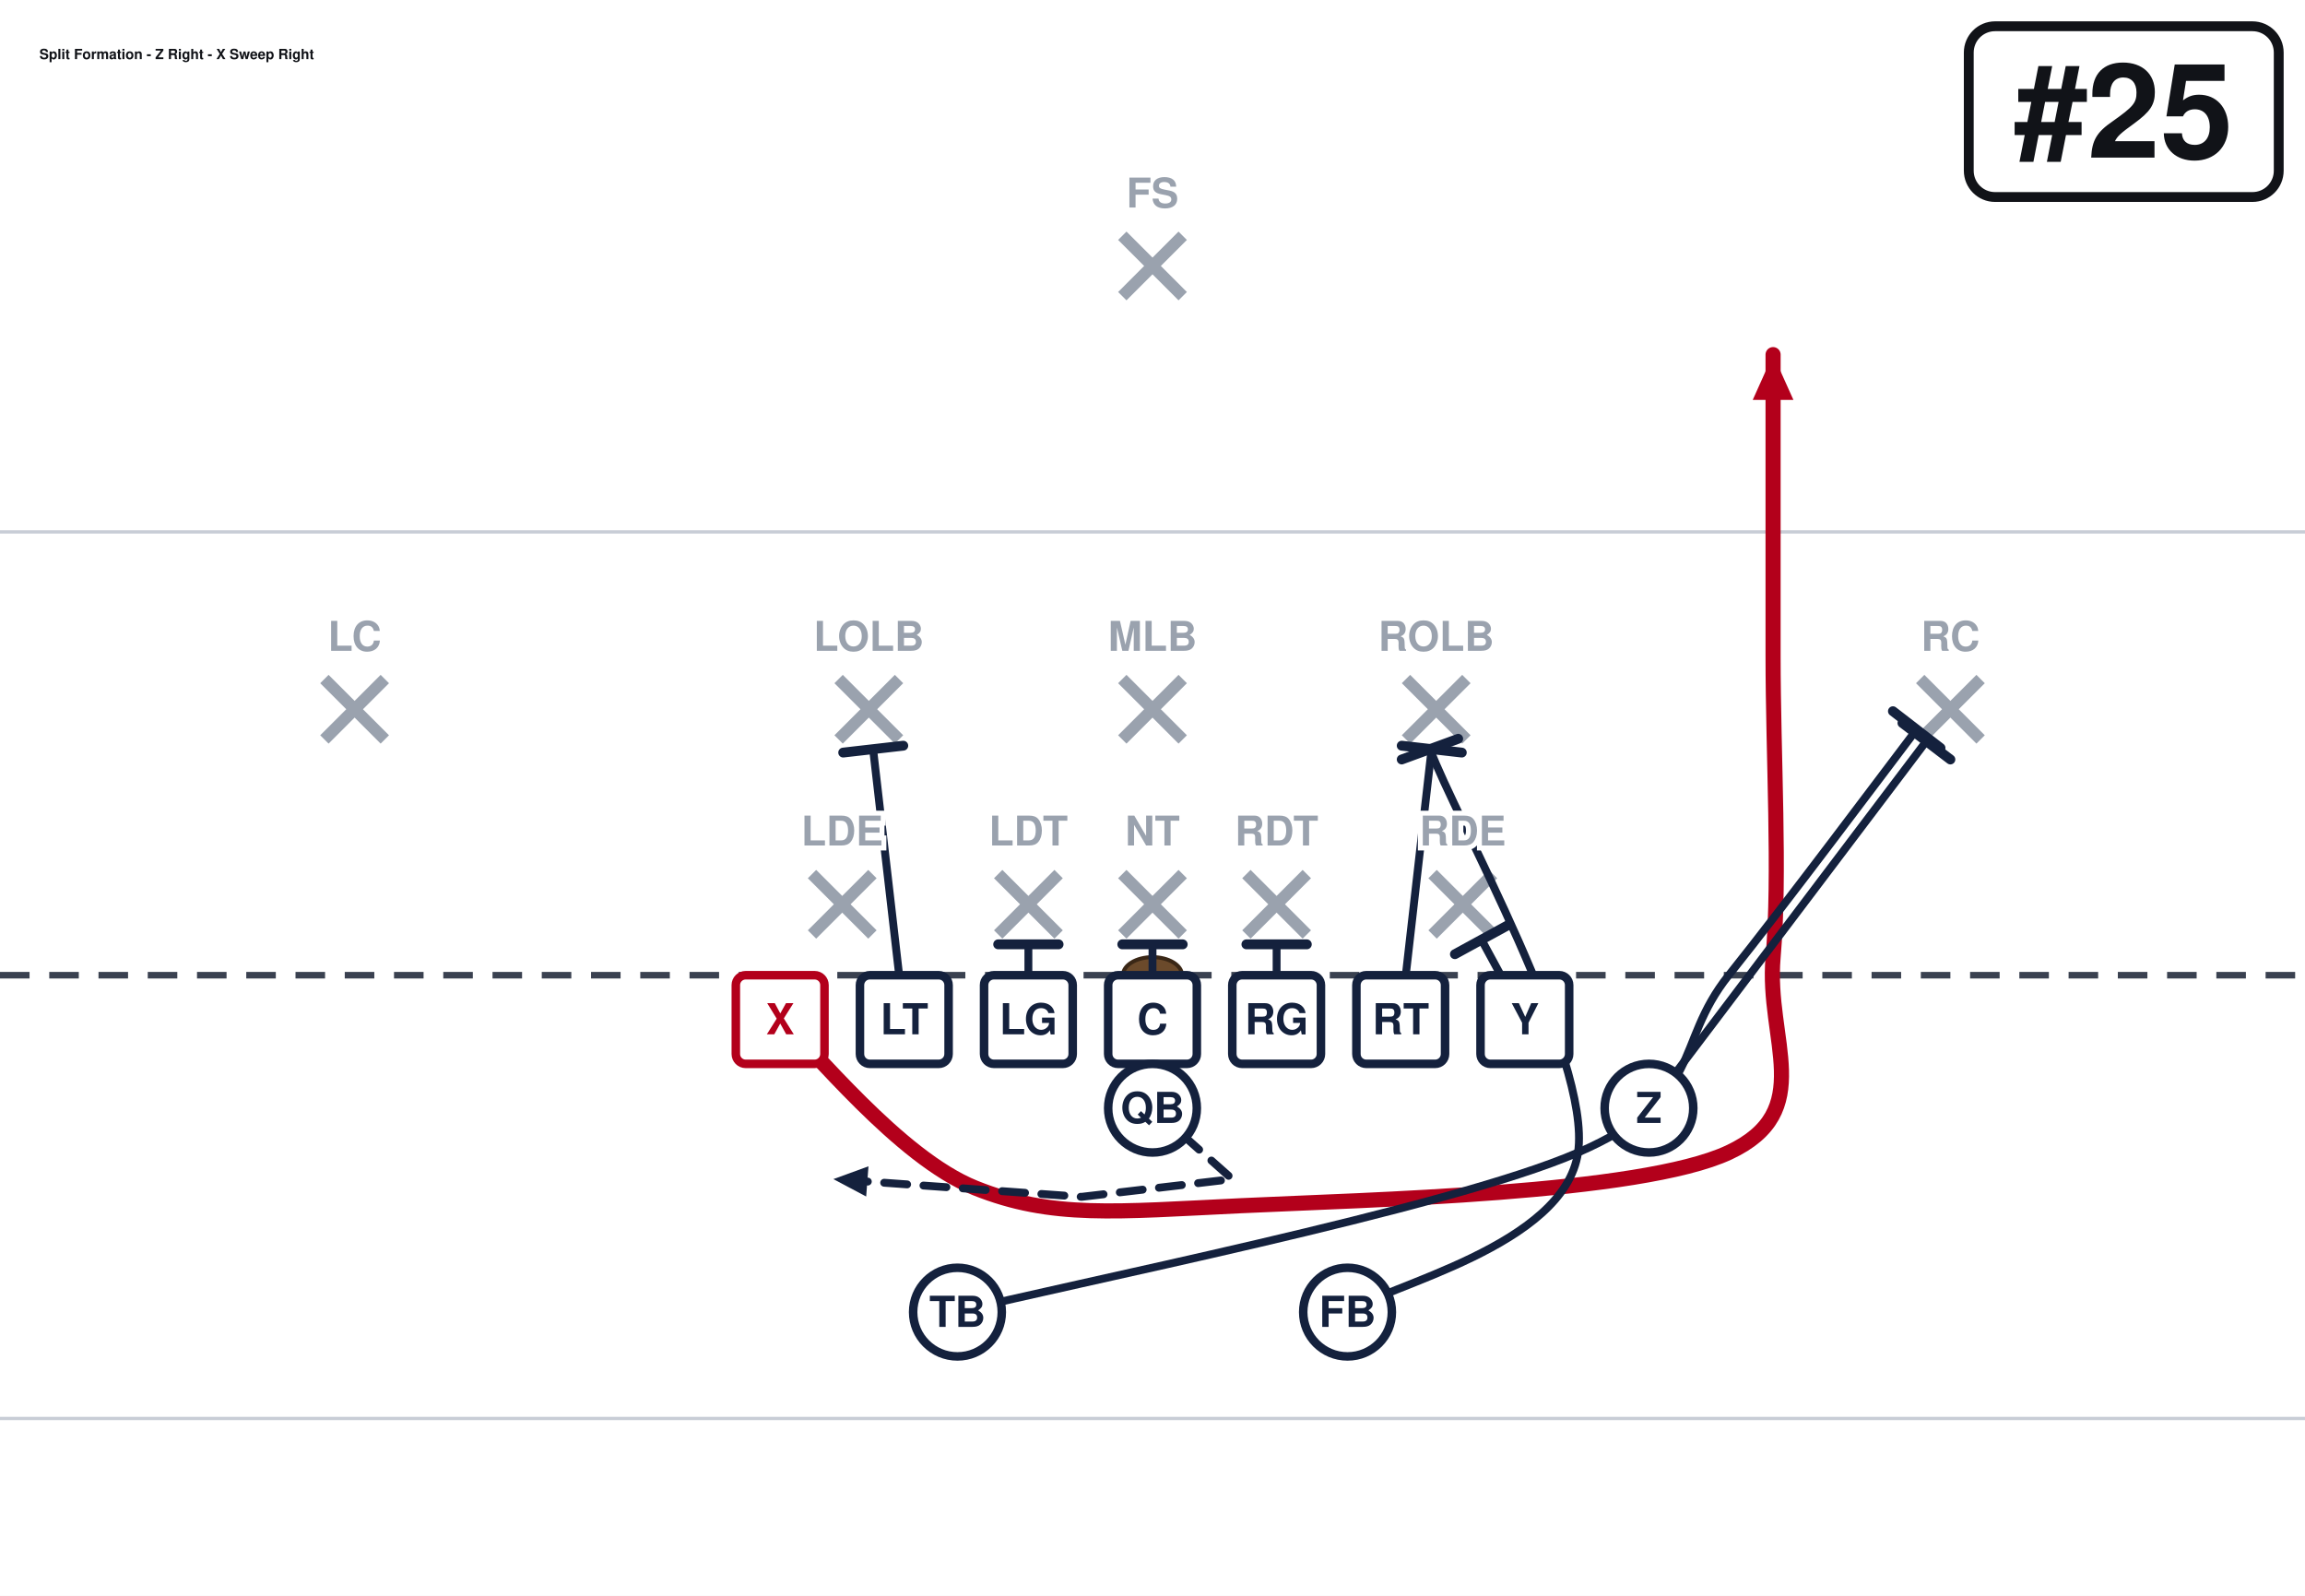
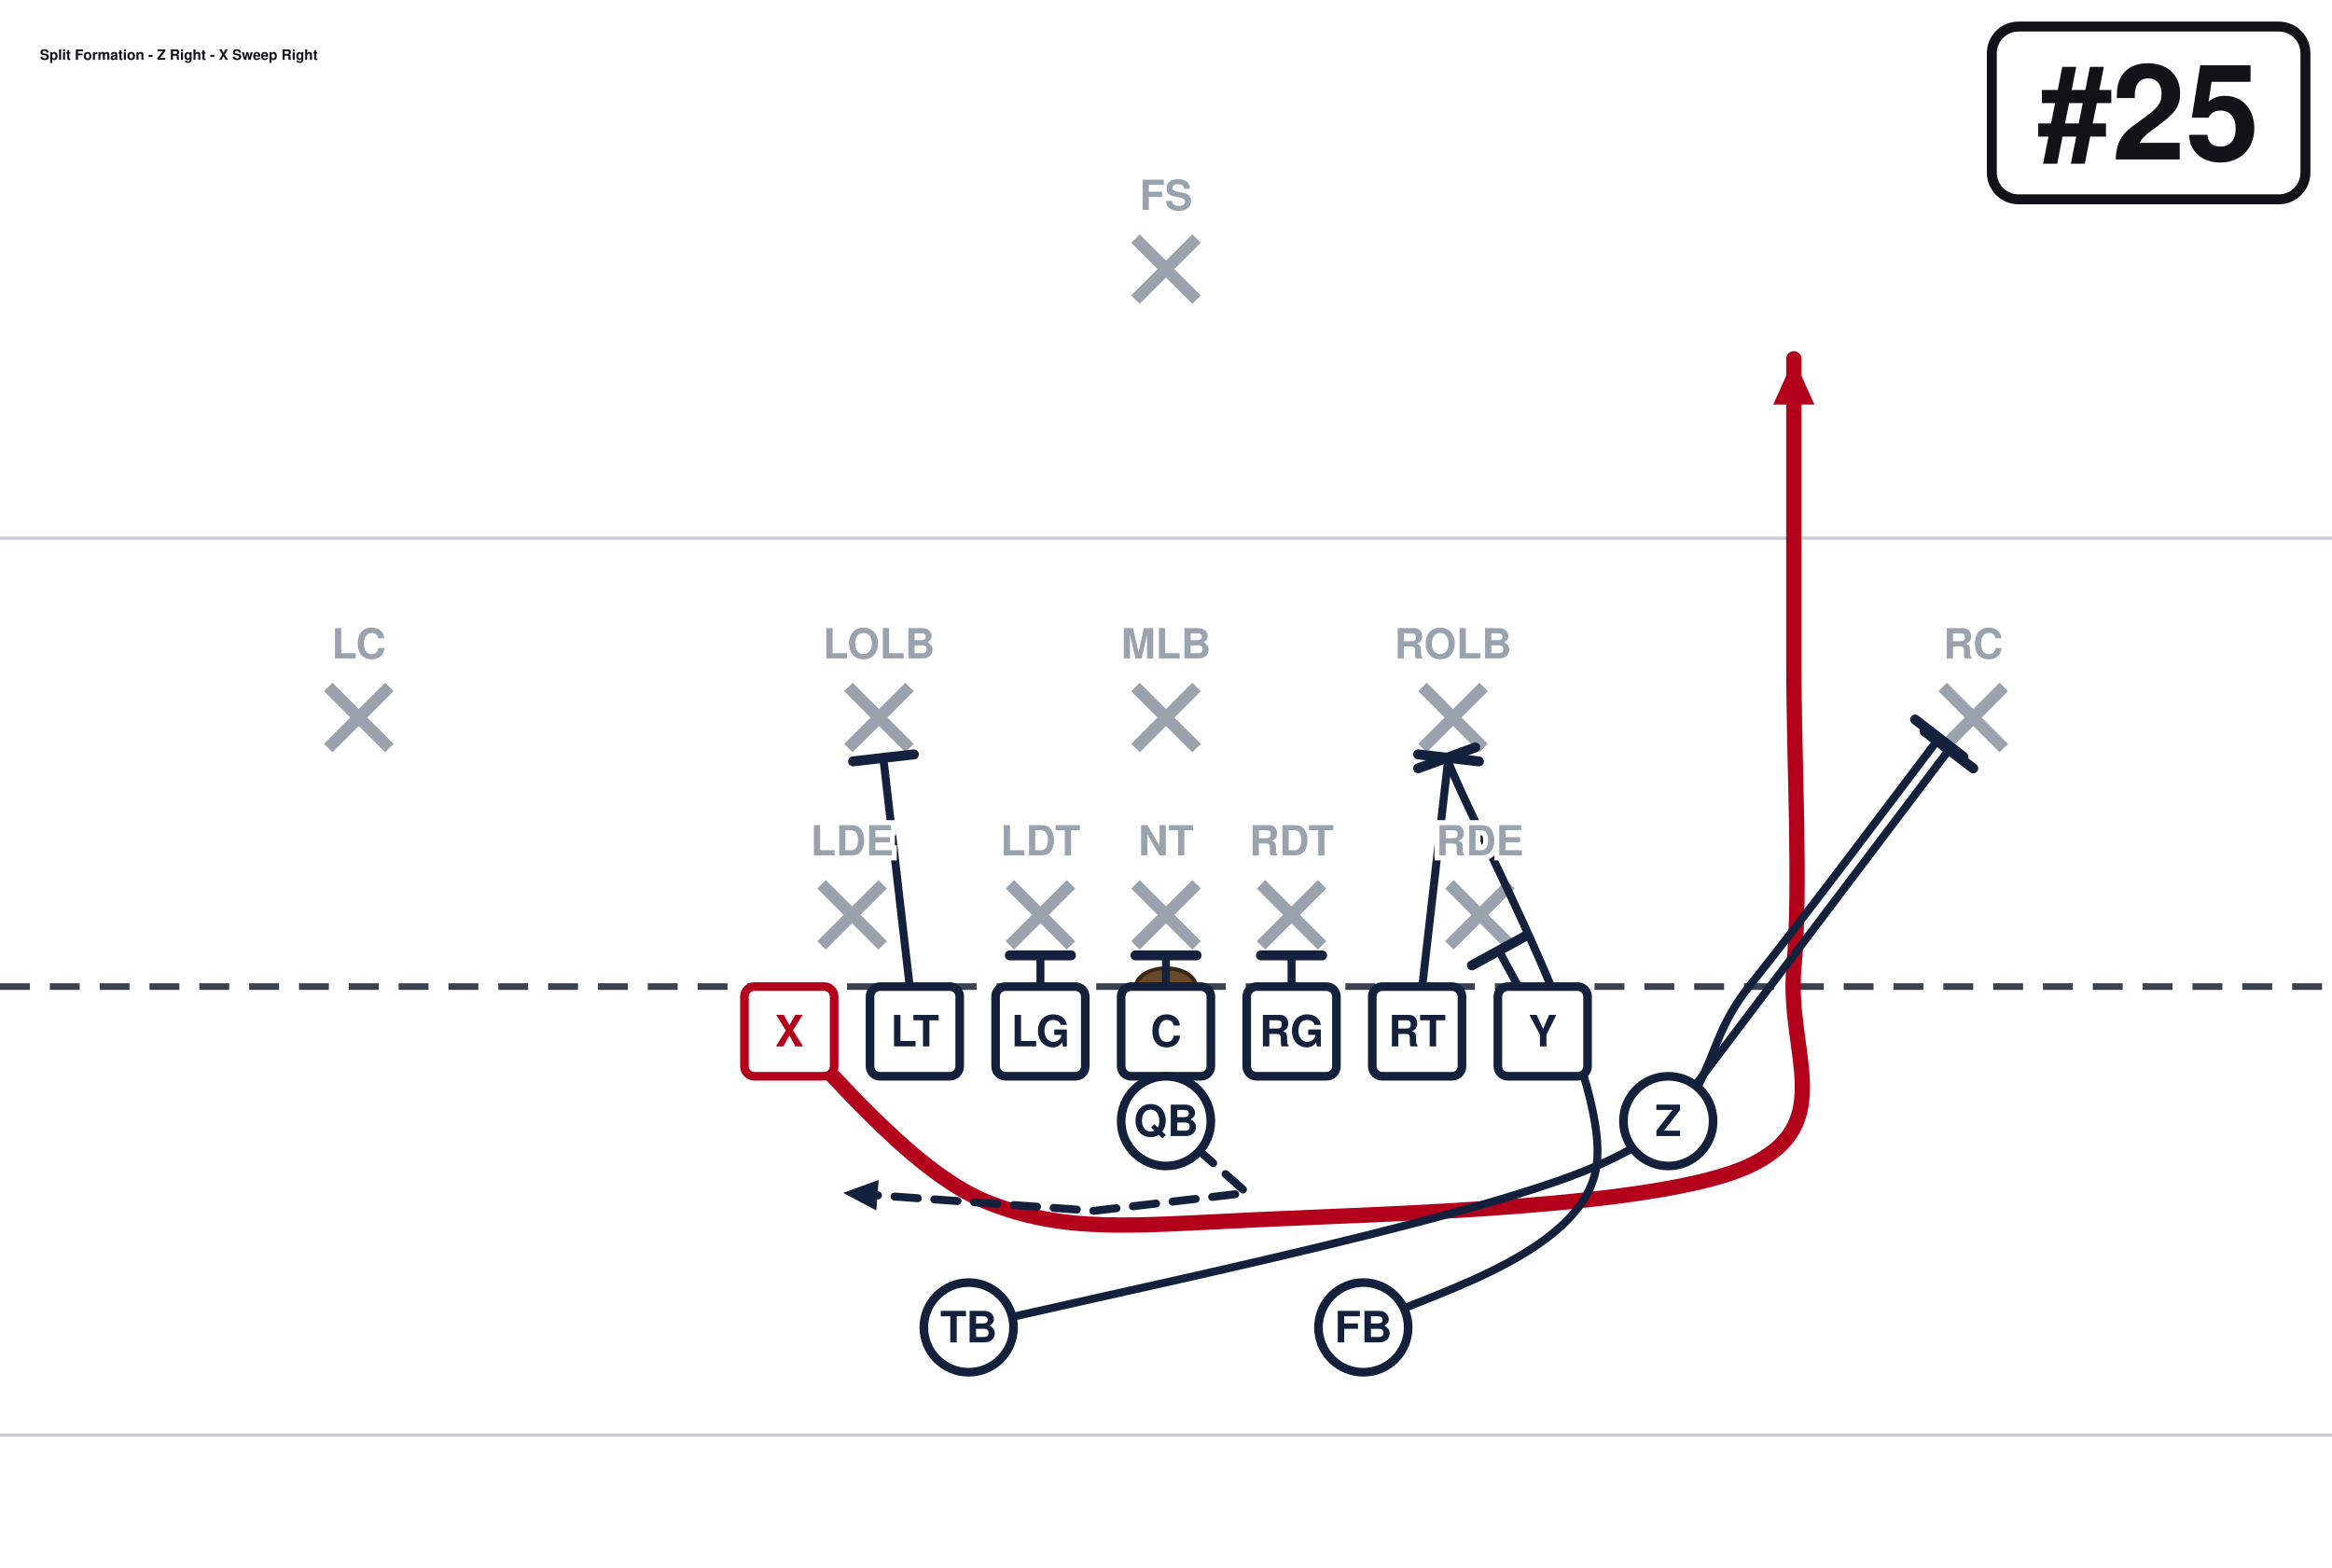
- <svg xmlns="http://www.w3.org/2000/svg" width="702" height="486" viewBox="0 27 702 486" font-family="Segoe UI, Helvetica, Arial, sans-serif" role="img">
+ <svg xmlns="http://www.w3.org/2000/svg" width="702" height="472" viewBox="0 27 702 472" font-family="Segoe UI, Helvetica, Arial, sans-serif" role="img">
  <rect x="0" y="0" width="702" height="513" fill="#ffffff" />
  <line x1="0" y1="459.0" x2="702" y2="459.0" stroke="#c8cdd6" stroke-width="1" />
  <line x1="0" y1="189.0" x2="702" y2="189.0" stroke="#c8cdd6" stroke-width="1" />
  <line x1="0" y1="324.0" x2="702" y2="324.0" stroke="#3a4150" stroke-width="2" stroke-dasharray="9 6" />
  <ellipse cx="351.0" cy="324.0" rx="9" ry="5.5" fill="#6b4a2b" stroke="#3a2716" stroke-width="1.2" />
  <line x1="247.3" y1="293.2" x2="265.7" y2="311.6" stroke="#9aa2ae" stroke-width="3.6" />
  <line x1="265.7" y1="293.2" x2="247.3" y2="311.6" stroke="#9aa2ae" stroke-width="3.6" />
  <line x1="304.0" y1="293.2" x2="322.4" y2="311.6" stroke="#9aa2ae" stroke-width="3.6" />
  <line x1="322.4" y1="293.2" x2="304.0" y2="311.6" stroke="#9aa2ae" stroke-width="3.6" />
  <line x1="341.8" y1="293.2" x2="360.2" y2="311.6" stroke="#9aa2ae" stroke-width="3.6" />
  <line x1="360.2" y1="293.2" x2="341.8" y2="311.6" stroke="#9aa2ae" stroke-width="3.6" />
  <line x1="379.6" y1="293.2" x2="398.0" y2="311.6" stroke="#9aa2ae" stroke-width="3.6" />
  <line x1="398.0" y1="293.2" x2="379.6" y2="311.6" stroke="#9aa2ae" stroke-width="3.6" />
  <line x1="436.3" y1="293.2" x2="454.7" y2="311.6" stroke="#9aa2ae" stroke-width="3.6" />
  <line x1="454.7" y1="293.2" x2="436.3" y2="311.6" stroke="#9aa2ae" stroke-width="3.6" />
  <line x1="255.4" y1="233.8" x2="273.8" y2="252.2" stroke="#9aa2ae" stroke-width="3.6" />
  <line x1="273.8" y1="233.8" x2="255.4" y2="252.2" stroke="#9aa2ae" stroke-width="3.6" />
  <line x1="341.8" y1="233.8" x2="360.2" y2="252.2" stroke="#9aa2ae" stroke-width="3.6" />
  <line x1="360.2" y1="233.8" x2="341.8" y2="252.2" stroke="#9aa2ae" stroke-width="3.6" />
  <line x1="428.2" y1="233.8" x2="446.6" y2="252.2" stroke="#9aa2ae" stroke-width="3.6" />
  <line x1="446.6" y1="233.8" x2="428.2" y2="252.2" stroke="#9aa2ae" stroke-width="3.6" />
  <line x1="98.8" y1="233.8" x2="117.2" y2="252.2" stroke="#9aa2ae" stroke-width="3.6" />
  <line x1="117.2" y1="233.8" x2="98.8" y2="252.2" stroke="#9aa2ae" stroke-width="3.6" />
  <line x1="584.8" y1="233.8" x2="603.2" y2="252.2" stroke="#9aa2ae" stroke-width="3.6" />
  <line x1="603.2" y1="233.8" x2="584.8" y2="252.2" stroke="#9aa2ae" stroke-width="3.6" />
  <line x1="341.8" y1="98.8" x2="360.2" y2="117.2" stroke="#9aa2ae" stroke-width="3.6" />
  <line x1="360.2" y1="98.8" x2="341.8" y2="117.2" stroke="#9aa2ae" stroke-width="3.6" />
  <path d="M237.6,337.5 C247.5,346.1 273.6,379.4 297.0,388.8 C320.4,398.2 339.8,396.0 378.0,394.2 C416.2,392.4 499.5,390.6 526.5,378.0 C553.5,365.4 537.8,343.8 540.0,318.6 C542.2,293.4 540.0,257.4 540.0,226.8 C540.0,196.2 540.0,150.3 540.0,135.0" fill="none" stroke="#b3001b" stroke-width="4.6" stroke-linecap="round" stroke-linejoin="round" />
  <polygon points="540.0,135.0 546.2,148.8 533.8,148.8" fill="#b3001b" />
  <path d="M275.4,337.5 L265.9,255.1" fill="none" stroke="#14213d" stroke-width="2.4" stroke-linecap="round" stroke-linejoin="round" />
  <line x1="256.8" y1="256.2" x2="275.1" y2="254.1" stroke="#14213d" stroke-width="3.0" stroke-linecap="round" />
  <path d="M313.2,337.5 L313.2,314.6" fill="none" stroke="#14213d" stroke-width="2.4" stroke-linecap="round" stroke-linejoin="round" />
  <line x1="304.0" y1="314.6" x2="322.4" y2="314.6" stroke="#14213d" stroke-width="3.0" stroke-linecap="round" />
  <path d="M351.0,337.5 L351.0,314.6" fill="none" stroke="#14213d" stroke-width="2.4" stroke-linecap="round" stroke-linejoin="round" />
  <line x1="341.8" y1="314.6" x2="360.2" y2="314.6" stroke="#14213d" stroke-width="3.0" stroke-linecap="round" />
  <path d="M388.8,337.5 L388.8,314.6" fill="none" stroke="#14213d" stroke-width="2.4" stroke-linecap="round" stroke-linejoin="round" />
  <line x1="379.6" y1="314.6" x2="398.0" y2="314.6" stroke="#14213d" stroke-width="3.0" stroke-linecap="round" />
  <path d="M426.6,337.5 L436.0,255.1" fill="none" stroke="#14213d" stroke-width="2.4" stroke-linecap="round" stroke-linejoin="round" />
  <line x1="426.9" y1="254.1" x2="445.2" y2="256.2" stroke="#14213d" stroke-width="3.0" stroke-linecap="round" />
  <path d="M464.4,337.5 L451.2,313.2" fill="none" stroke="#14213d" stroke-width="2.4" stroke-linecap="round" stroke-linejoin="round" />
  <line x1="443.1" y1="317.6" x2="459.2" y2="308.8" stroke="#14213d" stroke-width="3.0" stroke-linecap="round" />
  <path d="M502.2,364.5 L586.7,252.7" fill="none" stroke="#14213d" stroke-width="2.4" stroke-linecap="round" stroke-linejoin="round" />
  <line x1="579.4" y1="247.2" x2="594.0" y2="258.3" stroke="#14213d" stroke-width="3.0" stroke-linecap="round" />
  <path d="M351.0,364.5 L375.3,386.1 L329.4,391.5 L253.8,386.1" fill="none" stroke="#14213d" stroke-width="2.4" stroke-linecap="round" stroke-linejoin="round" stroke-dasharray="7 5" />
  <polygon points="253.8,386.1 264.5,382.2 263.8,391.4" fill="#14213d" />
  <path d="M410.4,426.6 C422.1,418.5 476.4,406.6 480.6,378.0 C484.8,349.4 443.0,275.6 435.5,255.1" fill="none" stroke="#14213d" stroke-width="2.4" stroke-linecap="round" stroke-linejoin="round" />
  <line x1="426.9" y1="258.3" x2="444.1" y2="252.0" stroke="#14213d" stroke-width="3.0" stroke-linecap="round" />
  <path d="M291.6,426.6 C323.1,418.5 441.5,395.1 480.6,378.0 C519.8,360.9 509.3,345.5 526.5,324.0 C543.7,302.5 574.2,261.7 583.7,249.2" fill="none" stroke="#14213d" stroke-width="2.4" stroke-linecap="round" stroke-linejoin="round" />
  <line x1="576.5" y1="243.6" x2="591.0" y2="254.8" stroke="#14213d" stroke-width="3.0" stroke-linecap="round" />
  <rect x="224.1" y="324.0" width="27.0" height="27.0" rx="3" fill="#ffffff" stroke="#b3001b" stroke-width="2.6" />
  <text x="237.6" y="342.0" text-anchor="middle" font-size="13" font-weight="700" fill="#b3001b">X</text>
  <rect x="261.9" y="324.0" width="27.0" height="27.0" rx="3" fill="#ffffff" stroke="#14213d" stroke-width="2.6" />
  <text x="275.4" y="342.0" text-anchor="middle" font-size="13" font-weight="700" fill="#14213d">LT</text>
  <rect x="299.7" y="324.0" width="27.0" height="27.0" rx="3" fill="#ffffff" stroke="#14213d" stroke-width="2.6" />
  <text x="313.2" y="342.0" text-anchor="middle" font-size="13" font-weight="700" fill="#14213d">LG</text>
  <rect x="337.5" y="324.0" width="27.0" height="27.0" rx="3" fill="#ffffff" stroke="#14213d" stroke-width="2.6" />
  <text x="351.0" y="342.0" text-anchor="middle" font-size="13" font-weight="700" fill="#14213d">C</text>
  <rect x="375.3" y="324.0" width="27.0" height="27.0" rx="3" fill="#ffffff" stroke="#14213d" stroke-width="2.6" />
  <text x="388.8" y="342.0" text-anchor="middle" font-size="13" font-weight="700" fill="#14213d">RG</text>
  <rect x="413.1" y="324.0" width="27.0" height="27.0" rx="3" fill="#ffffff" stroke="#14213d" stroke-width="2.6" />
  <text x="426.6" y="342.0" text-anchor="middle" font-size="13" font-weight="700" fill="#14213d">RT</text>
  <rect x="450.9" y="324.0" width="27.0" height="27.0" rx="3" fill="#ffffff" stroke="#14213d" stroke-width="2.6" />
  <text x="464.4" y="342.0" text-anchor="middle" font-size="13" font-weight="700" fill="#14213d">Y</text>
  <circle cx="502.2" cy="364.5" r="13.5" fill="#ffffff" stroke="#14213d" stroke-width="2.6" />
  <text x="502.2" y="369.0" text-anchor="middle" font-size="13" font-weight="700" fill="#14213d">Z</text>
  <circle cx="351.0" cy="364.5" r="13.5" fill="#ffffff" stroke="#14213d" stroke-width="2.6" />
  <text x="351.0" y="369.0" text-anchor="middle" font-size="13" font-weight="700" fill="#14213d">QB</text>
  <circle cx="291.6" cy="426.6" r="13.5" fill="#ffffff" stroke="#14213d" stroke-width="2.6" />
  <text x="291.6" y="431.1" text-anchor="middle" font-size="13" font-weight="700" fill="#14213d">TB</text>
  <circle cx="410.4" cy="426.6" r="13.5" fill="#ffffff" stroke="#14213d" stroke-width="2.6" />
  <text x="410.4" y="431.1" text-anchor="middle" font-size="13" font-weight="700" fill="#14213d">FB</text>
  <text x="256.5" y="284.5" text-anchor="middle" font-size="12.5" fill="#9aa2ae" font-weight="600" stroke="#fff" stroke-width="3" paint-order="stroke">LDE</text>
  <text x="313.2" y="284.5" text-anchor="middle" font-size="12.5" fill="#9aa2ae" font-weight="600" stroke="#fff" stroke-width="3" paint-order="stroke">LDT</text>
  <text x="351.0" y="284.5" text-anchor="middle" font-size="12.5" fill="#9aa2ae" font-weight="600" stroke="#fff" stroke-width="3" paint-order="stroke">NT</text>
  <text x="388.8" y="284.5" text-anchor="middle" font-size="12.5" fill="#9aa2ae" font-weight="600" stroke="#fff" stroke-width="3" paint-order="stroke">RDT</text>
  <text x="445.5" y="284.5" text-anchor="middle" font-size="12.5" fill="#9aa2ae" font-weight="600" stroke="#fff" stroke-width="3" paint-order="stroke">RDE</text>
  <text x="264.6" y="225.2" text-anchor="middle" font-size="12.5" fill="#9aa2ae" font-weight="600" stroke="#fff" stroke-width="3" paint-order="stroke">LOLB</text>
  <text x="351.0" y="225.2" text-anchor="middle" font-size="12.5" fill="#9aa2ae" font-weight="600" stroke="#fff" stroke-width="3" paint-order="stroke">MLB</text>
  <text x="437.4" y="225.2" text-anchor="middle" font-size="12.5" fill="#9aa2ae" font-weight="600" stroke="#fff" stroke-width="3" paint-order="stroke">ROLB</text>
  <text x="108.0" y="225.2" text-anchor="middle" font-size="12.5" fill="#9aa2ae" font-weight="600" stroke="#fff" stroke-width="3" paint-order="stroke">LC</text>
  <text x="594.0" y="225.2" text-anchor="middle" font-size="12.5" fill="#9aa2ae" font-weight="600" stroke="#fff" stroke-width="3" paint-order="stroke">RC</text>
  <text x="351.0" y="90.2" text-anchor="middle" font-size="12.5" fill="#9aa2ae" font-weight="600" stroke="#fff" stroke-width="3" paint-order="stroke">FS</text>
  <rect x="599.6" y="35.0" width="94.4" height="52.0" rx="8" fill="#ffffff" stroke="#111318" stroke-width="3" />
  <text x="646.8" y="75.0" text-anchor="middle" font-size="40" font-weight="800" fill="#111318">#25</text>
  <text x="12.0" y="45.0" font-size="4.3" font-weight="700" fill="#111318">Split Formation - Z Right - X Sweep Right</text>
</svg>
